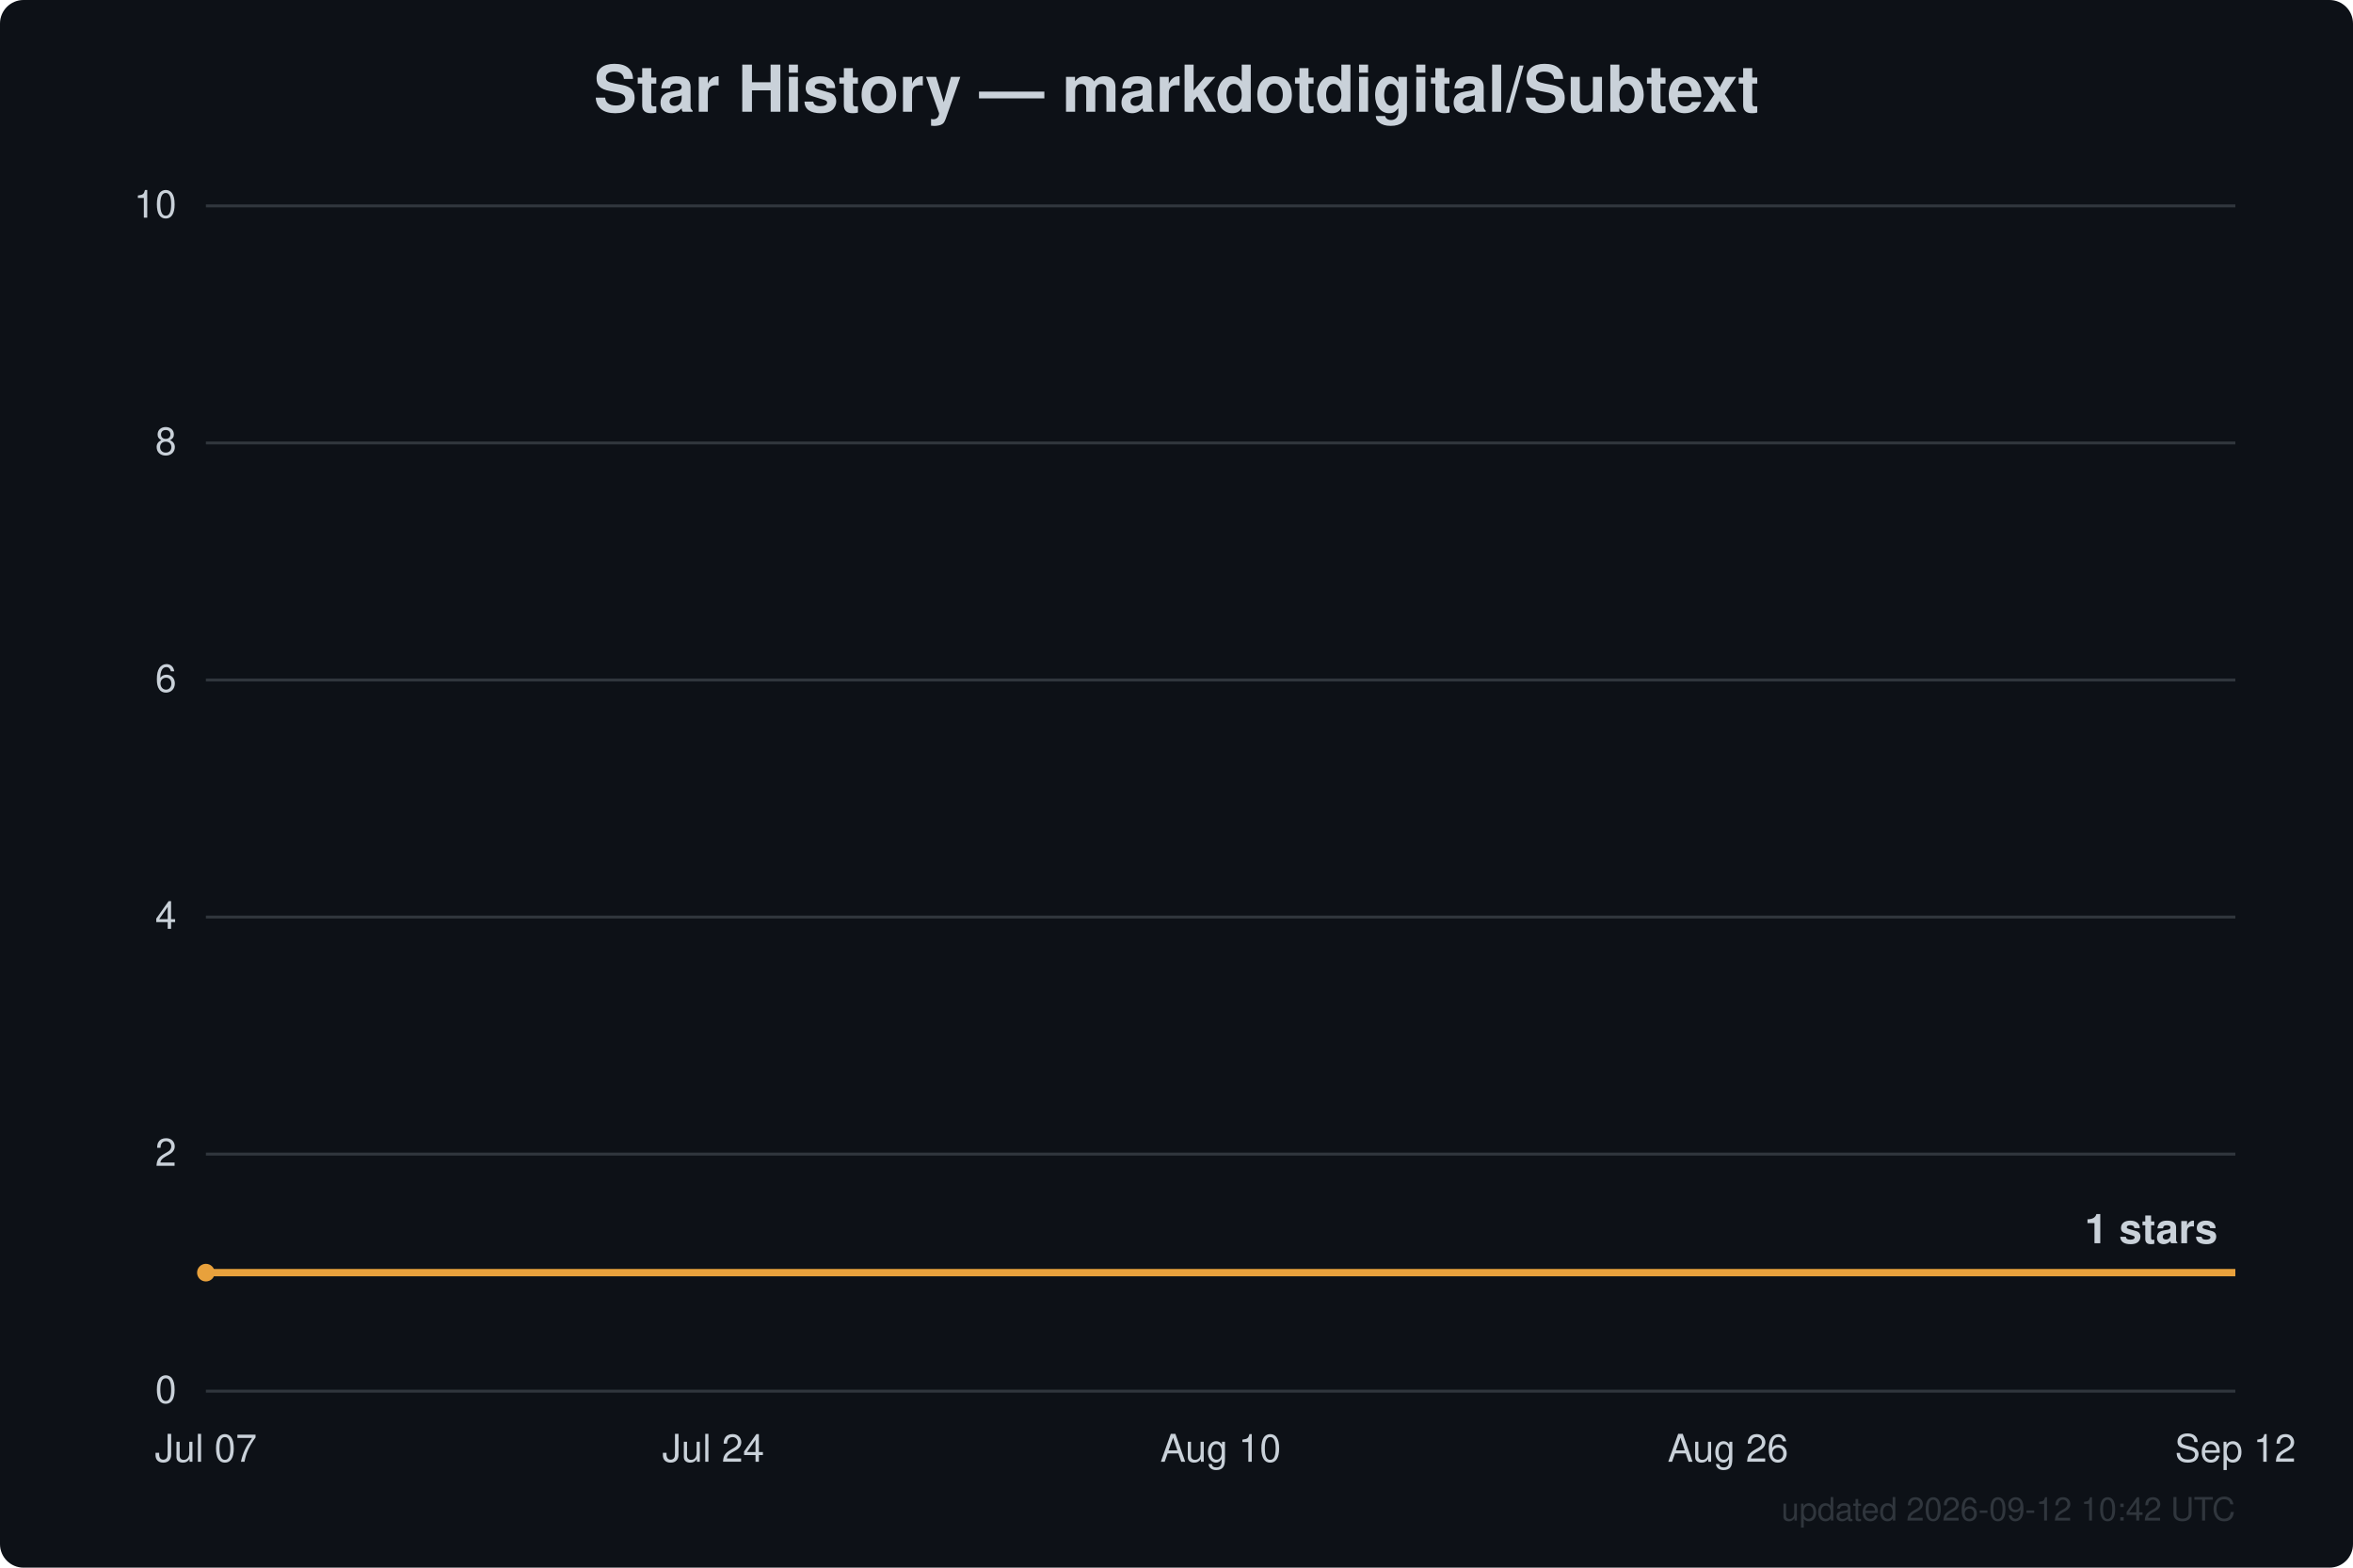
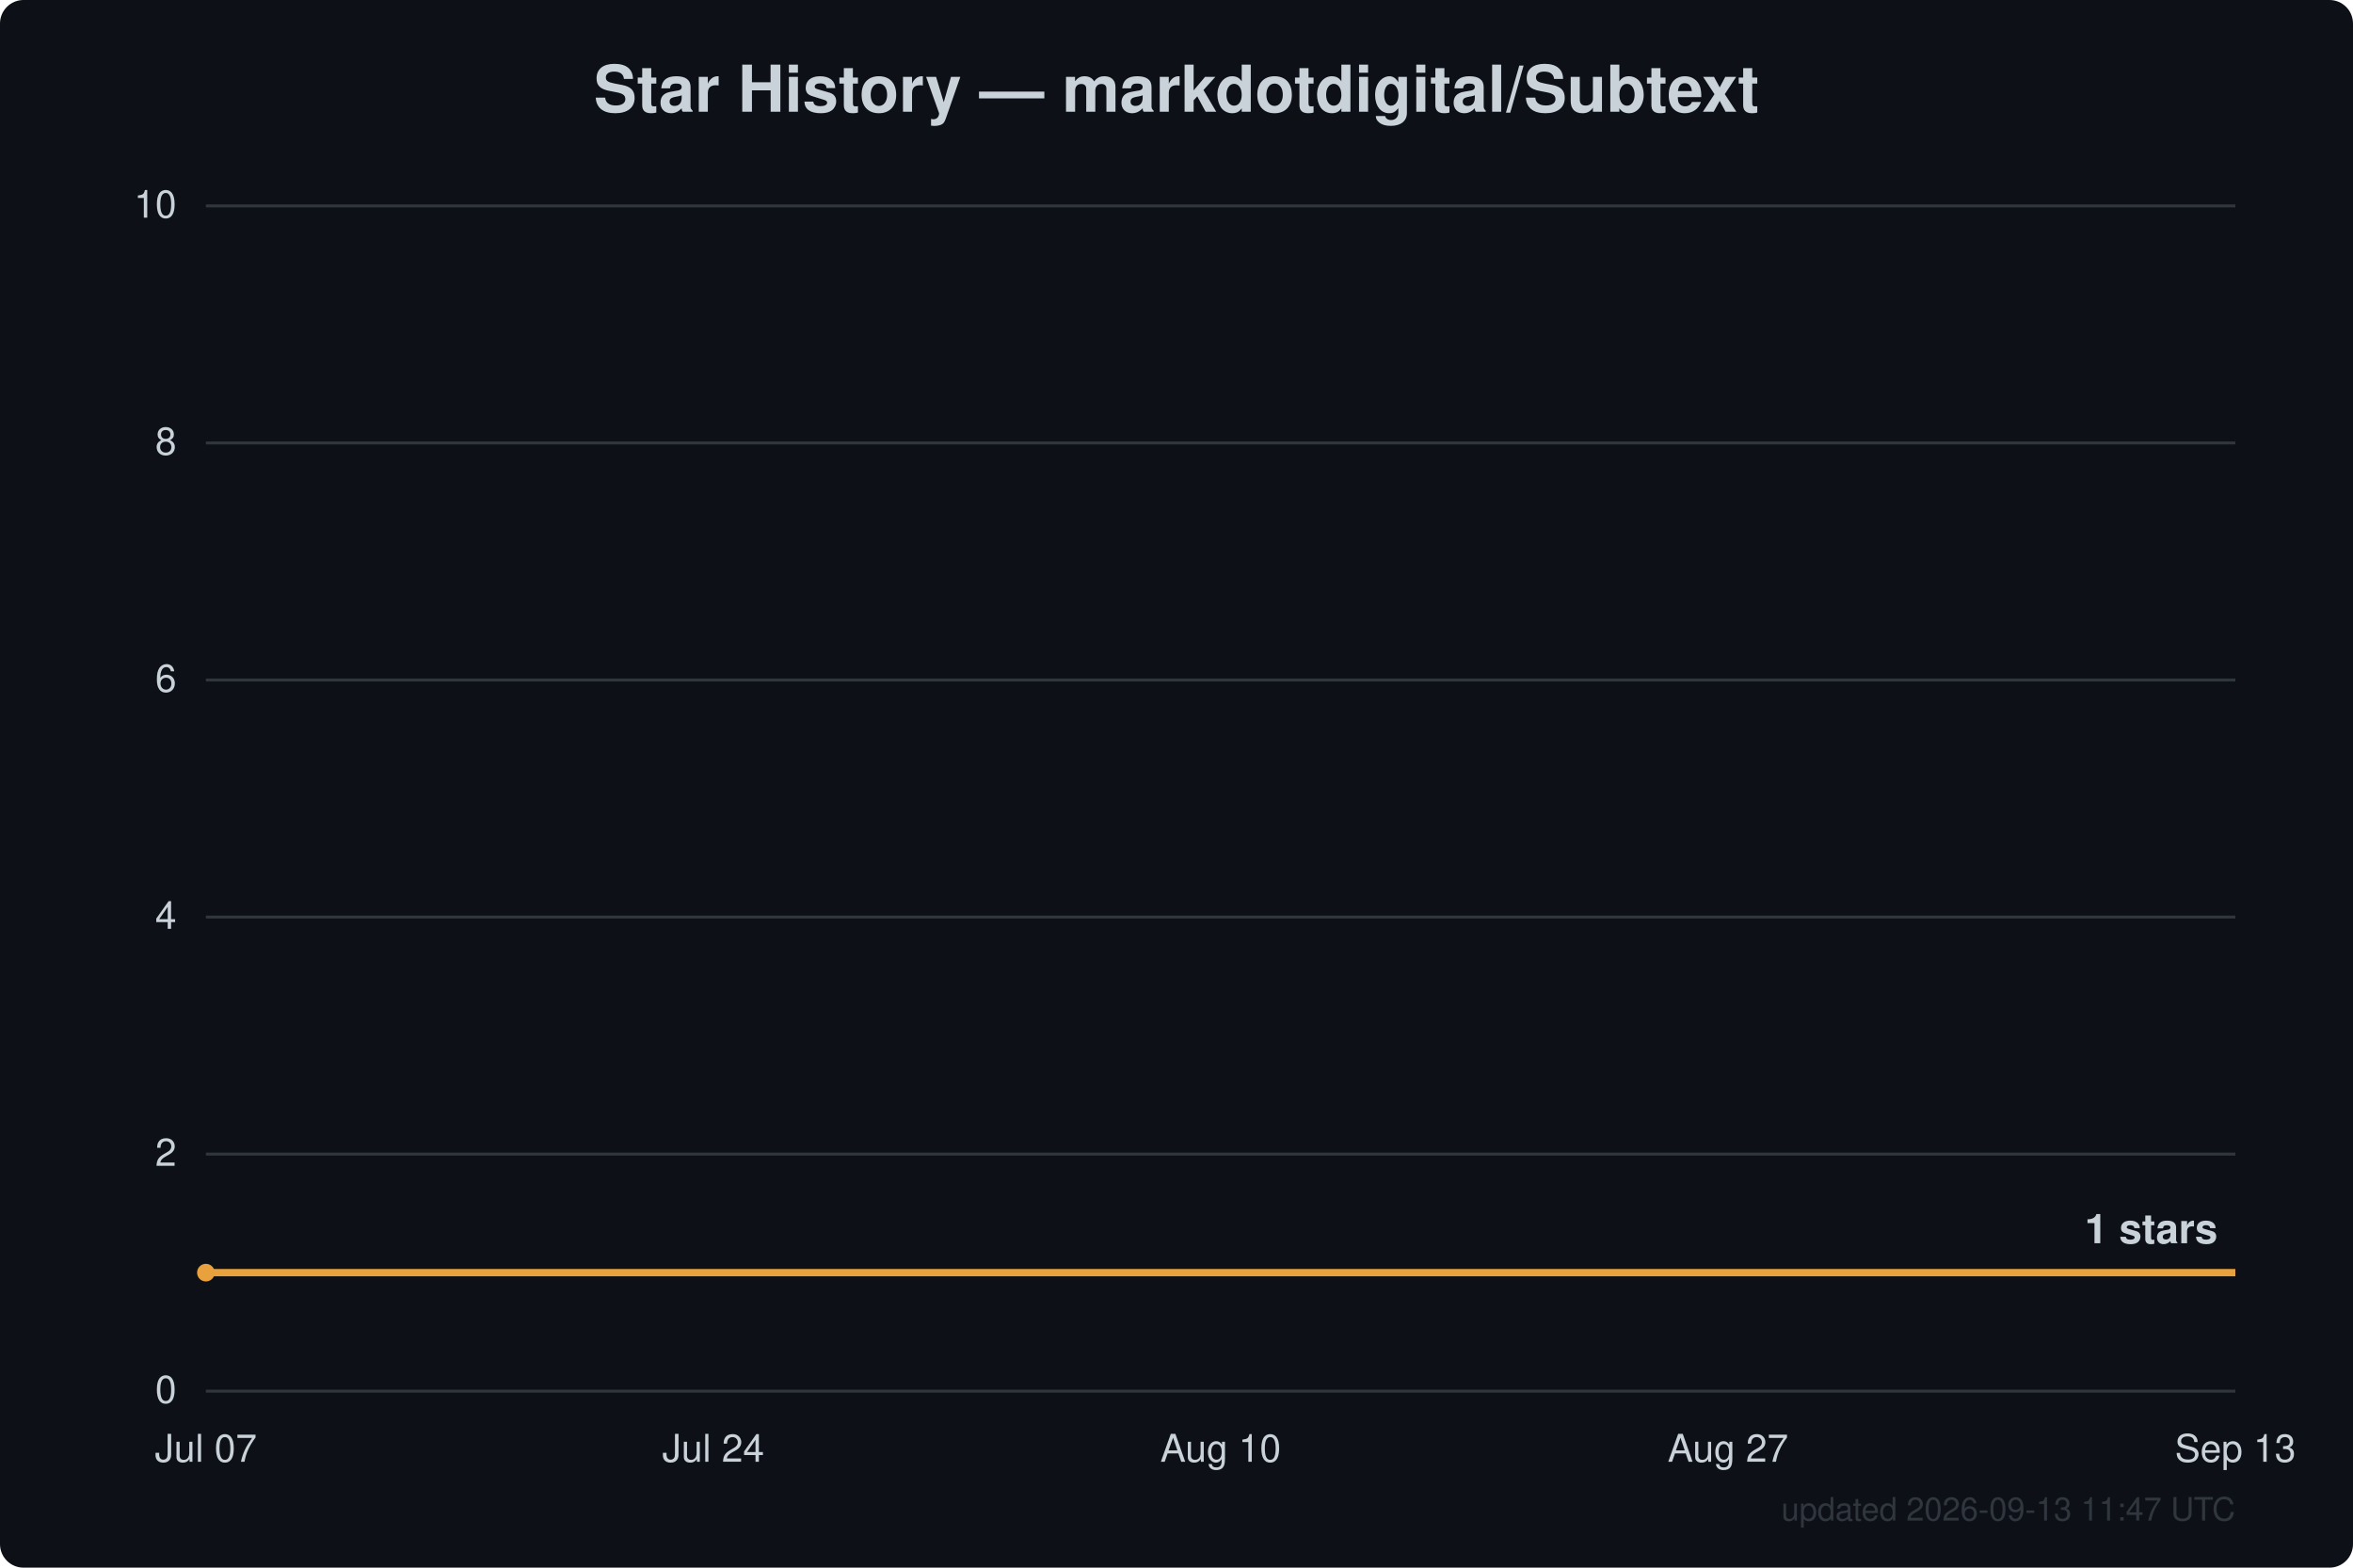
<svg xmlns="http://www.w3.org/2000/svg" width="800" height="533" viewBox="0 0 800 533" font-family="Segoe UI, Helvetica, Arial, sans-serif">
  <rect width="800" height="533" fill="#0d1117" rx="8" />
  <text x="400.0" y="38" text-anchor="middle" fill="#c9d1d9" font-size="22" font-weight="600">Star History — markdotdigital/Subtext</text>
  <line x1="70" y1="473.0" x2="760" y2="473.0" stroke="#30363d" stroke-width="1" />
  <text x="60" y="477.0" text-anchor="end" fill="#c9d1d9" font-size="13">0</text>
  <line x1="70" y1="392.4" x2="760" y2="392.4" stroke="#30363d" stroke-width="1" />
  <text x="60" y="396.4" text-anchor="end" fill="#c9d1d9" font-size="13">2</text>
  <line x1="70" y1="311.8" x2="760" y2="311.8" stroke="#30363d" stroke-width="1" />
  <text x="60" y="315.8" text-anchor="end" fill="#c9d1d9" font-size="13">4</text>
  <line x1="70" y1="231.2" x2="760" y2="231.2" stroke="#30363d" stroke-width="1" />
  <text x="60" y="235.2" text-anchor="end" fill="#c9d1d9" font-size="13">6</text>
  <line x1="70" y1="150.6" x2="760" y2="150.6" stroke="#30363d" stroke-width="1" />
  <text x="60" y="154.6" text-anchor="end" fill="#c9d1d9" font-size="13">8</text>
  <line x1="70" y1="70.0" x2="760" y2="70.0" stroke="#30363d" stroke-width="1" />
  <text x="60" y="74.0" text-anchor="end" fill="#c9d1d9" font-size="13">10</text>
  <text x="70.0" y="497" text-anchor="middle" fill="#c9d1d9" font-size="13">Jul 07</text>
  <text x="242.5" y="497" text-anchor="middle" fill="#c9d1d9" font-size="13">Jul 24</text>
  <text x="415.0" y="497" text-anchor="middle" fill="#c9d1d9" font-size="13">Aug 10</text>
-   <text x="587.5" y="497" text-anchor="middle" fill="#c9d1d9" font-size="13">Aug 26</text>
-   <text x="760.0" y="497" text-anchor="middle" fill="#c9d1d9" font-size="13">Sep 12</text>
+   <text x="587.5" y="497" text-anchor="middle" fill="#c9d1d9" font-size="13">Aug 27</text>
+   <text x="760.0" y="497" text-anchor="middle" fill="#c9d1d9" font-size="13">Sep 13</text>
  <path d="M70.0,432.7 L760.0,432.7" fill="none" stroke="#e8a13c" stroke-width="2.5" stroke-linejoin="round" />
  <circle cx="70.0" cy="432.7" r="3" fill="#e8a13c" />
  <text x="754.0" y="422.7" text-anchor="end" fill="#c9d1d9" font-size="14" font-weight="600">1 stars</text>
-   <text x="760" y="517" text-anchor="end" fill="#30363d" font-size="11">updated 2026-09-12 10:42 UTC</text>
+   <text x="760" y="517" text-anchor="end" fill="#30363d" font-size="11">updated 2026-09-13 11:47 UTC</text>
</svg>
